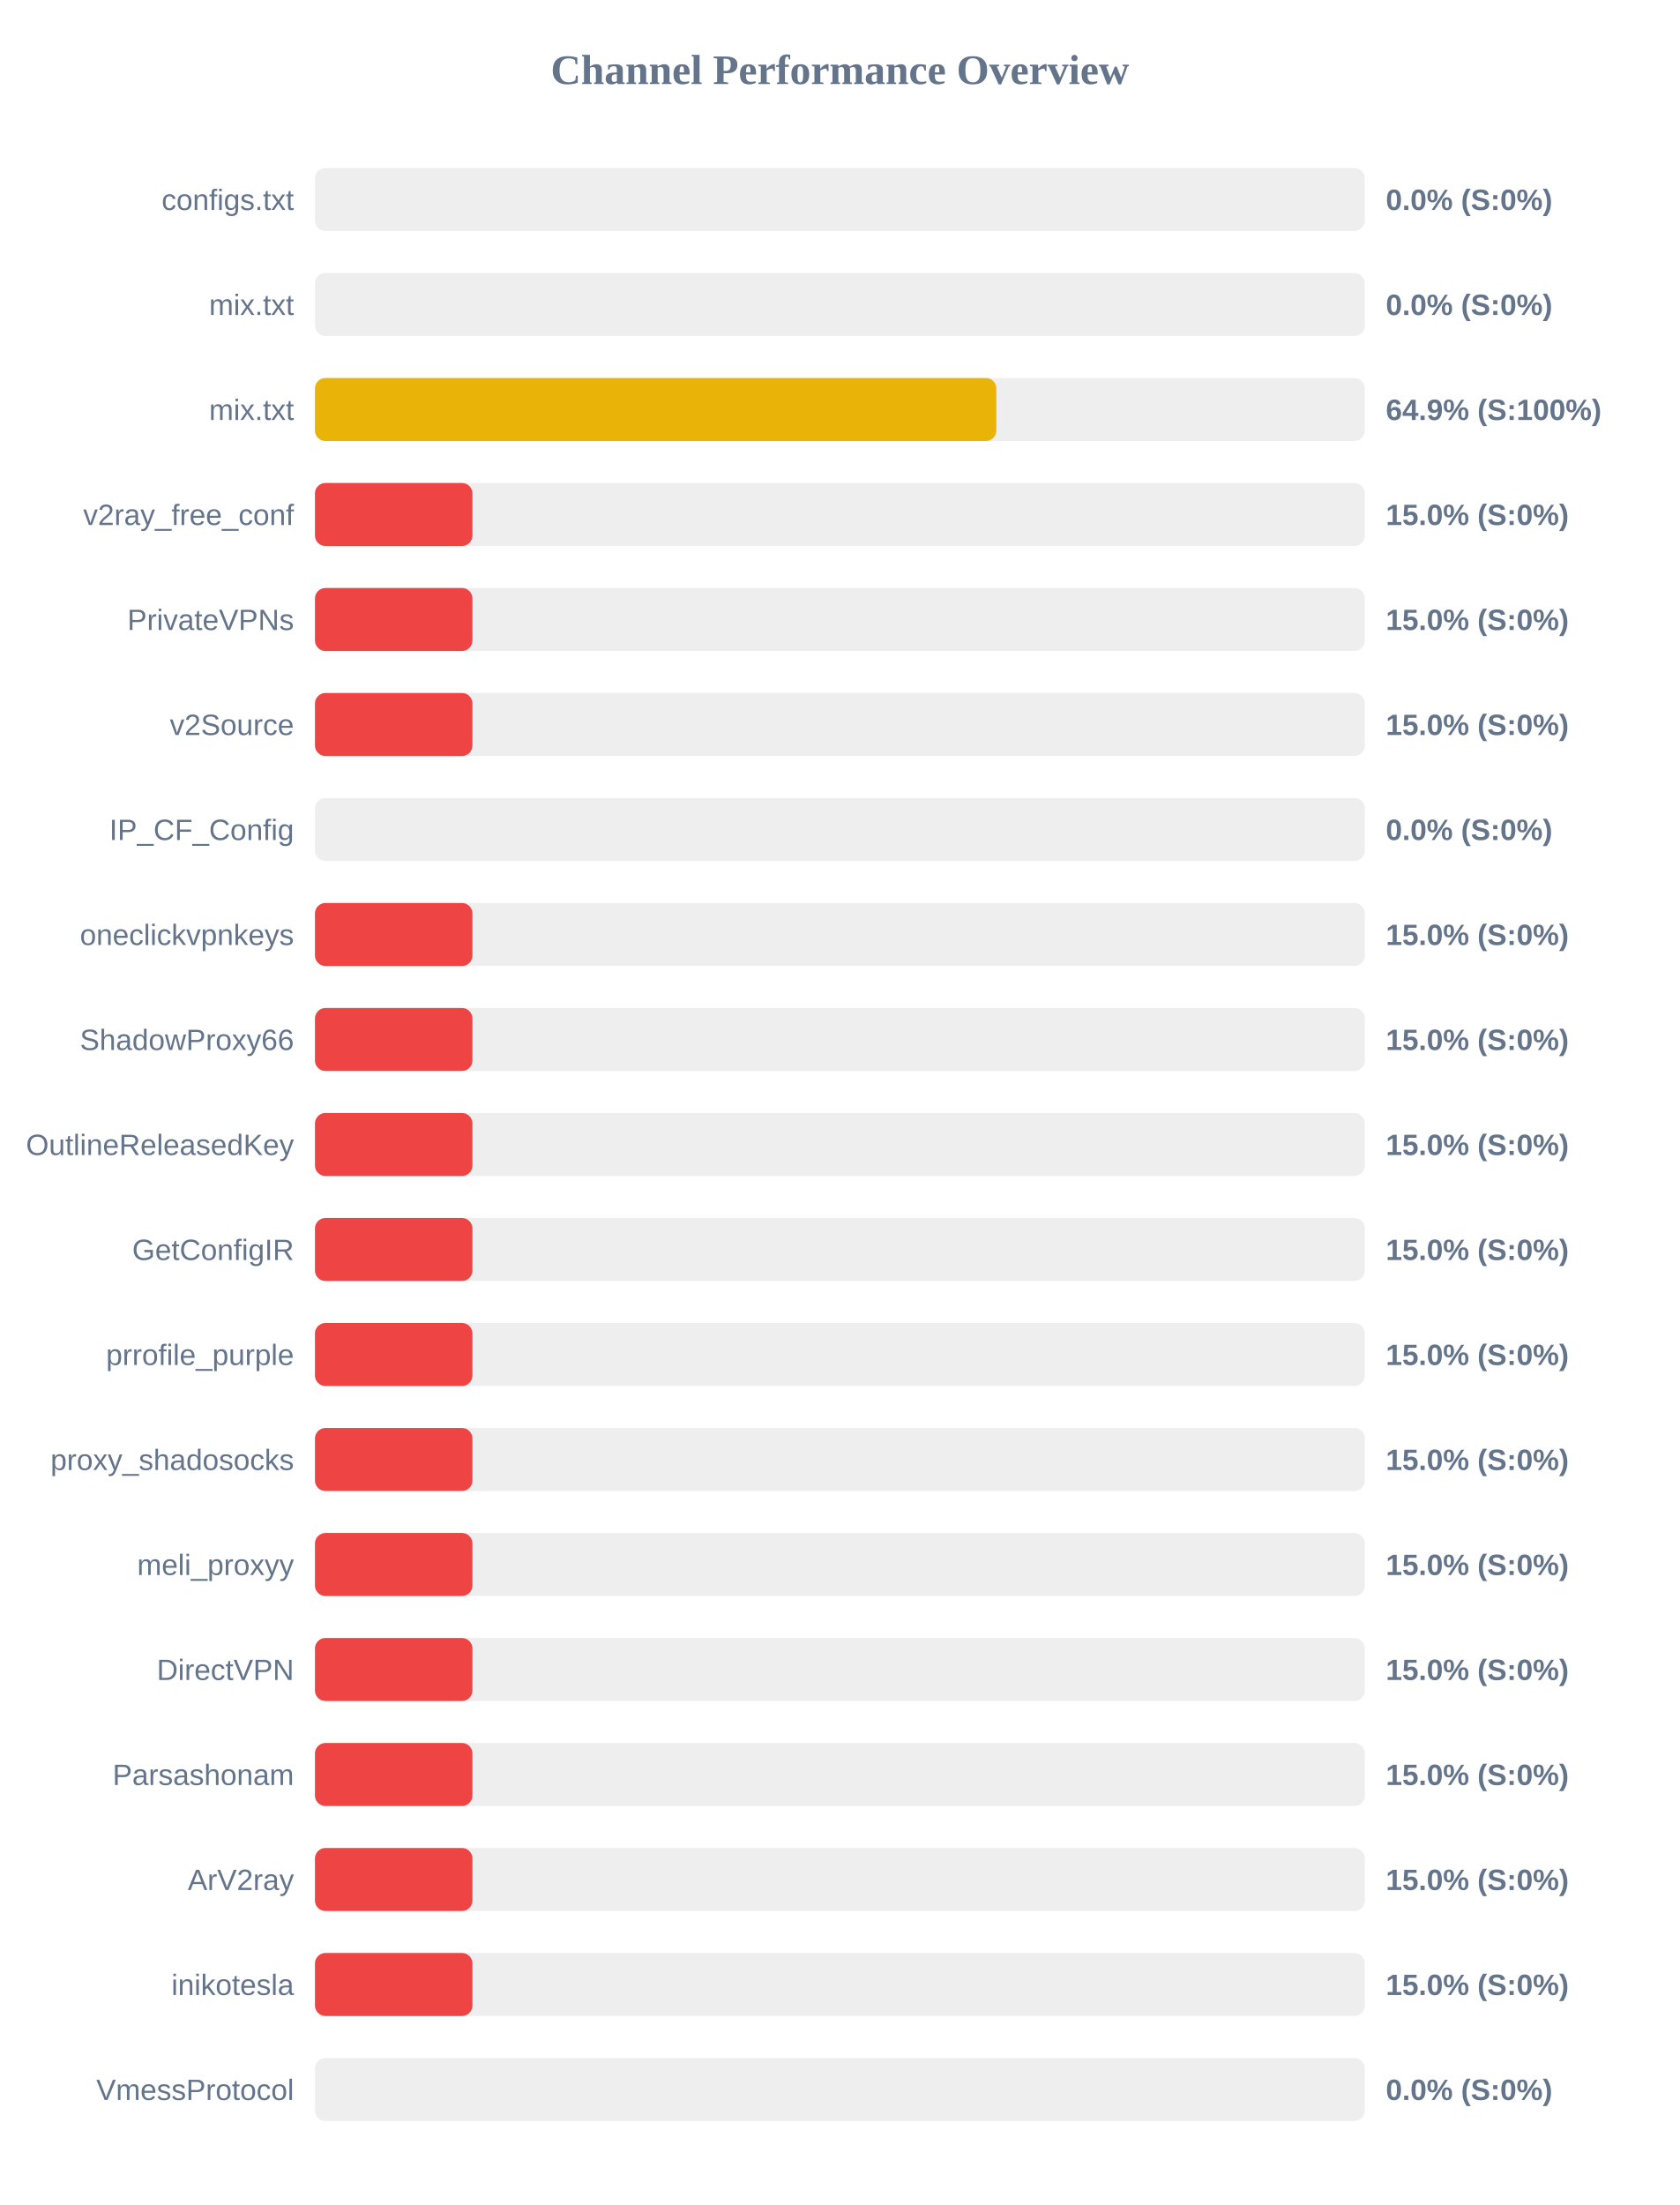
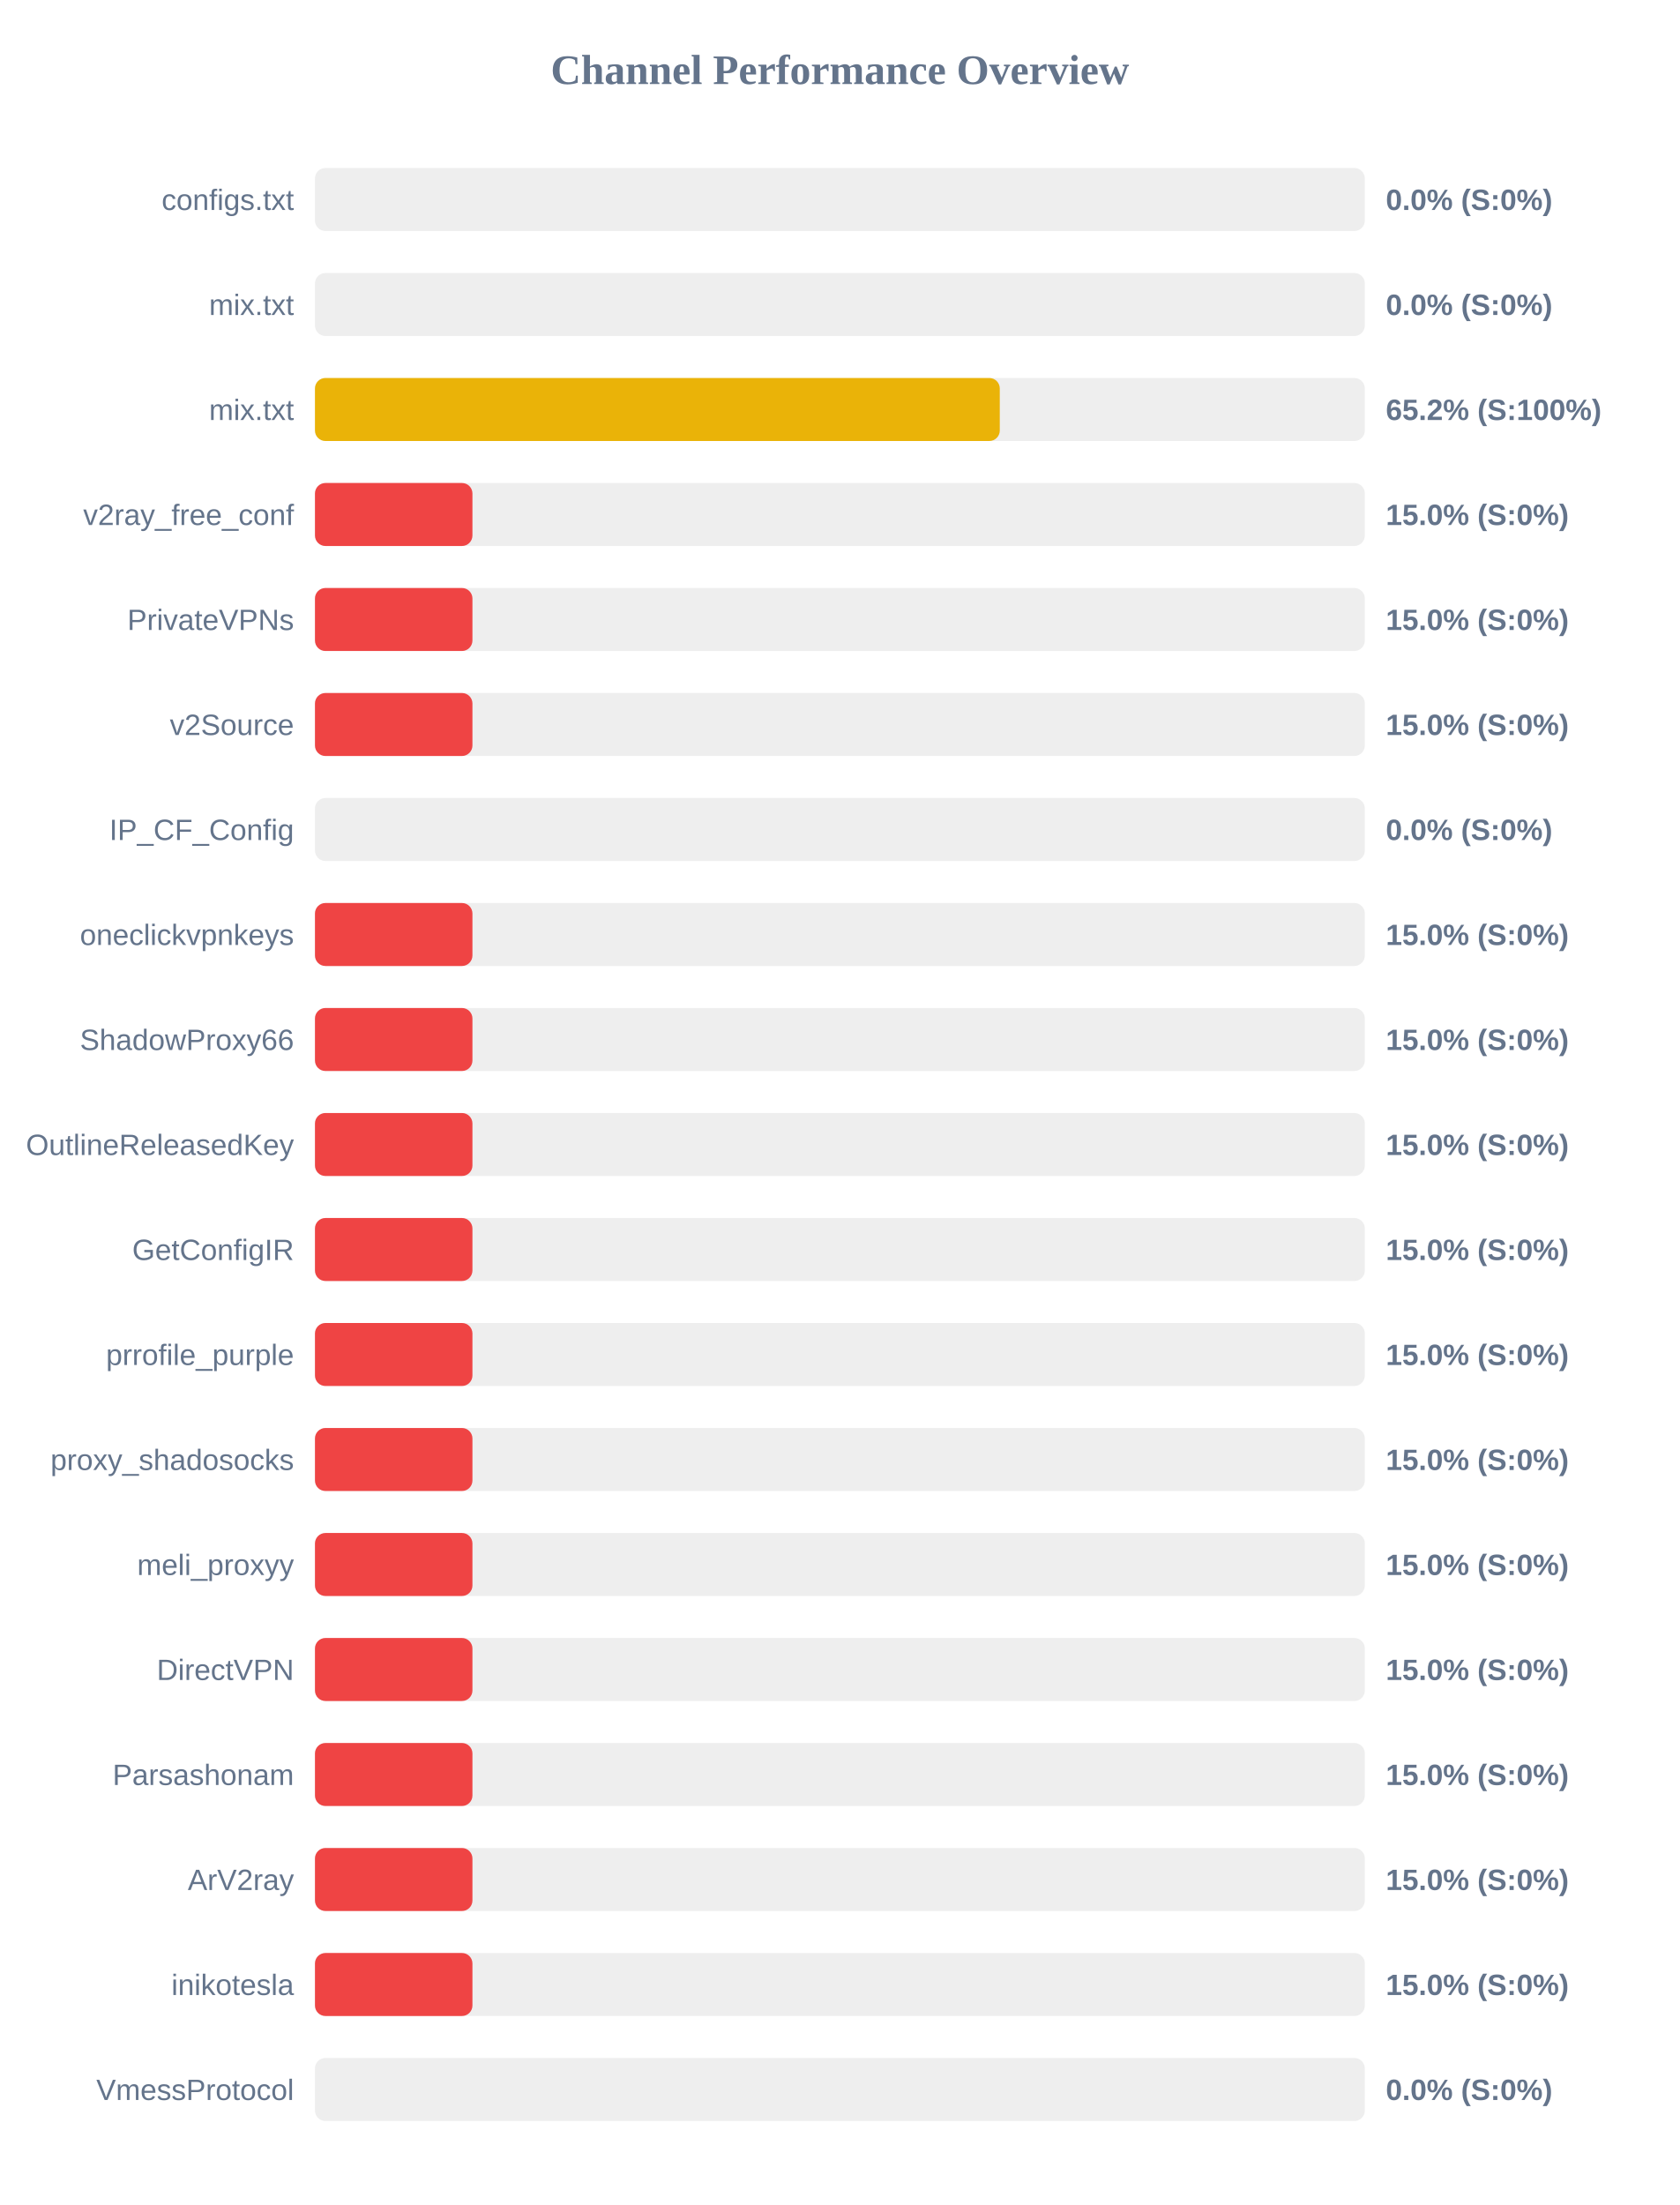
<svg xmlns="http://www.w3.org/2000/svg" width="800" height="1050" version="1.1">
  <style>
        .row { font: 14px Arial; fill: #64748b; }
        .score { font: bold 14px Arial; fill: #64748b; }
    </style>
  <text x="400" y="40" text-anchor="middle" font-size="20px" font-weight="bold" fill="#64748b">Channel Performance Overview</text>
  <rect x="150" y="80" width="500" height="30" fill="#eee" rx="5" />
  <rect x="150" y="80" width="0.0" height="30" fill="#ef4444" rx="5" />
  <text x="140" y="100" text-anchor="end" class="row">configs.txt</text>
  <text x="660" y="100" text-anchor="start" class="score">0.0% (S:0%)</text>
  <rect x="150" y="130" width="500" height="30" fill="#eee" rx="5" />
  <rect x="150" y="130" width="0.0" height="30" fill="#ef4444" rx="5" />
  <text x="140" y="150" text-anchor="end" class="row">mix.txt</text>
  <text x="660" y="150" text-anchor="start" class="score">0.0% (S:0%)</text>
  <rect x="150" y="180" width="500" height="30" fill="#eee" rx="5" />
-   <rect x="150" y="180" width="324.5" height="30" fill="#eab308" rx="5" />
+   <rect x="150" y="180" width="326.15" height="30" fill="#eab308" rx="5" />
  <text x="140" y="200" text-anchor="end" class="row">mix.txt</text>
-   <text x="660" y="200" text-anchor="start" class="score">64.9% (S:100%)</text>
+   <text x="660" y="200" text-anchor="start" class="score">65.2% (S:100%)</text>
  <rect x="150" y="230" width="500" height="30" fill="#eee" rx="5" />
  <rect x="150" y="230" width="75.0" height="30" fill="#ef4444" rx="5" />
  <text x="140" y="250" text-anchor="end" class="row">v2ray_free_conf</text>
  <text x="660" y="250" text-anchor="start" class="score">15.0% (S:0%)</text>
  <rect x="150" y="280" width="500" height="30" fill="#eee" rx="5" />
  <rect x="150" y="280" width="75.0" height="30" fill="#ef4444" rx="5" />
  <text x="140" y="300" text-anchor="end" class="row">PrivateVPNs</text>
  <text x="660" y="300" text-anchor="start" class="score">15.0% (S:0%)</text>
  <rect x="150" y="330" width="500" height="30" fill="#eee" rx="5" />
  <rect x="150" y="330" width="75.0" height="30" fill="#ef4444" rx="5" />
  <text x="140" y="350" text-anchor="end" class="row">v2Source</text>
  <text x="660" y="350" text-anchor="start" class="score">15.0% (S:0%)</text>
  <rect x="150" y="380" width="500" height="30" fill="#eee" rx="5" />
  <rect x="150" y="380" width="0.0" height="30" fill="#ef4444" rx="5" />
  <text x="140" y="400" text-anchor="end" class="row">IP_CF_Config</text>
  <text x="660" y="400" text-anchor="start" class="score">0.0% (S:0%)</text>
  <rect x="150" y="430" width="500" height="30" fill="#eee" rx="5" />
  <rect x="150" y="430" width="75.0" height="30" fill="#ef4444" rx="5" />
  <text x="140" y="450" text-anchor="end" class="row">oneclickvpnkeys</text>
  <text x="660" y="450" text-anchor="start" class="score">15.0% (S:0%)</text>
  <rect x="150" y="480" width="500" height="30" fill="#eee" rx="5" />
  <rect x="150" y="480" width="75.0" height="30" fill="#ef4444" rx="5" />
  <text x="140" y="500" text-anchor="end" class="row">ShadowProxy66</text>
  <text x="660" y="500" text-anchor="start" class="score">15.0% (S:0%)</text>
  <rect x="150" y="530" width="500" height="30" fill="#eee" rx="5" />
  <rect x="150" y="530" width="75.0" height="30" fill="#ef4444" rx="5" />
  <text x="140" y="550" text-anchor="end" class="row">OutlineReleasedKey</text>
  <text x="660" y="550" text-anchor="start" class="score">15.0% (S:0%)</text>
  <rect x="150" y="580" width="500" height="30" fill="#eee" rx="5" />
  <rect x="150" y="580" width="75.0" height="30" fill="#ef4444" rx="5" />
  <text x="140" y="600" text-anchor="end" class="row">GetConfigIR</text>
  <text x="660" y="600" text-anchor="start" class="score">15.0% (S:0%)</text>
  <rect x="150" y="630" width="500" height="30" fill="#eee" rx="5" />
  <rect x="150" y="630" width="75.0" height="30" fill="#ef4444" rx="5" />
  <text x="140" y="650" text-anchor="end" class="row">prrofile_purple</text>
  <text x="660" y="650" text-anchor="start" class="score">15.0% (S:0%)</text>
  <rect x="150" y="680" width="500" height="30" fill="#eee" rx="5" />
  <rect x="150" y="680" width="75.0" height="30" fill="#ef4444" rx="5" />
  <text x="140" y="700" text-anchor="end" class="row">proxy_shadosocks</text>
  <text x="660" y="700" text-anchor="start" class="score">15.0% (S:0%)</text>
  <rect x="150" y="730" width="500" height="30" fill="#eee" rx="5" />
  <rect x="150" y="730" width="75.0" height="30" fill="#ef4444" rx="5" />
  <text x="140" y="750" text-anchor="end" class="row">meli_proxyy</text>
  <text x="660" y="750" text-anchor="start" class="score">15.0% (S:0%)</text>
  <rect x="150" y="780" width="500" height="30" fill="#eee" rx="5" />
  <rect x="150" y="780" width="75.0" height="30" fill="#ef4444" rx="5" />
  <text x="140" y="800" text-anchor="end" class="row">DirectVPN</text>
  <text x="660" y="800" text-anchor="start" class="score">15.0% (S:0%)</text>
  <rect x="150" y="830" width="500" height="30" fill="#eee" rx="5" />
  <rect x="150" y="830" width="75.0" height="30" fill="#ef4444" rx="5" />
  <text x="140" y="850" text-anchor="end" class="row">Parsashonam</text>
  <text x="660" y="850" text-anchor="start" class="score">15.0% (S:0%)</text>
  <rect x="150" y="880" width="500" height="30" fill="#eee" rx="5" />
  <rect x="150" y="880" width="75.0" height="30" fill="#ef4444" rx="5" />
  <text x="140" y="900" text-anchor="end" class="row">ArV2ray</text>
  <text x="660" y="900" text-anchor="start" class="score">15.0% (S:0%)</text>
  <rect x="150" y="930" width="500" height="30" fill="#eee" rx="5" />
  <rect x="150" y="930" width="75.0" height="30" fill="#ef4444" rx="5" />
  <text x="140" y="950" text-anchor="end" class="row">inikotesla</text>
  <text x="660" y="950" text-anchor="start" class="score">15.0% (S:0%)</text>
  <rect x="150" y="980" width="500" height="30" fill="#eee" rx="5" />
  <rect x="150" y="980" width="0.0" height="30" fill="#ef4444" rx="5" />
  <text x="140" y="1000" text-anchor="end" class="row">VmessProtocol</text>
  <text x="660" y="1000" text-anchor="start" class="score">0.0% (S:0%)</text>
</svg>
